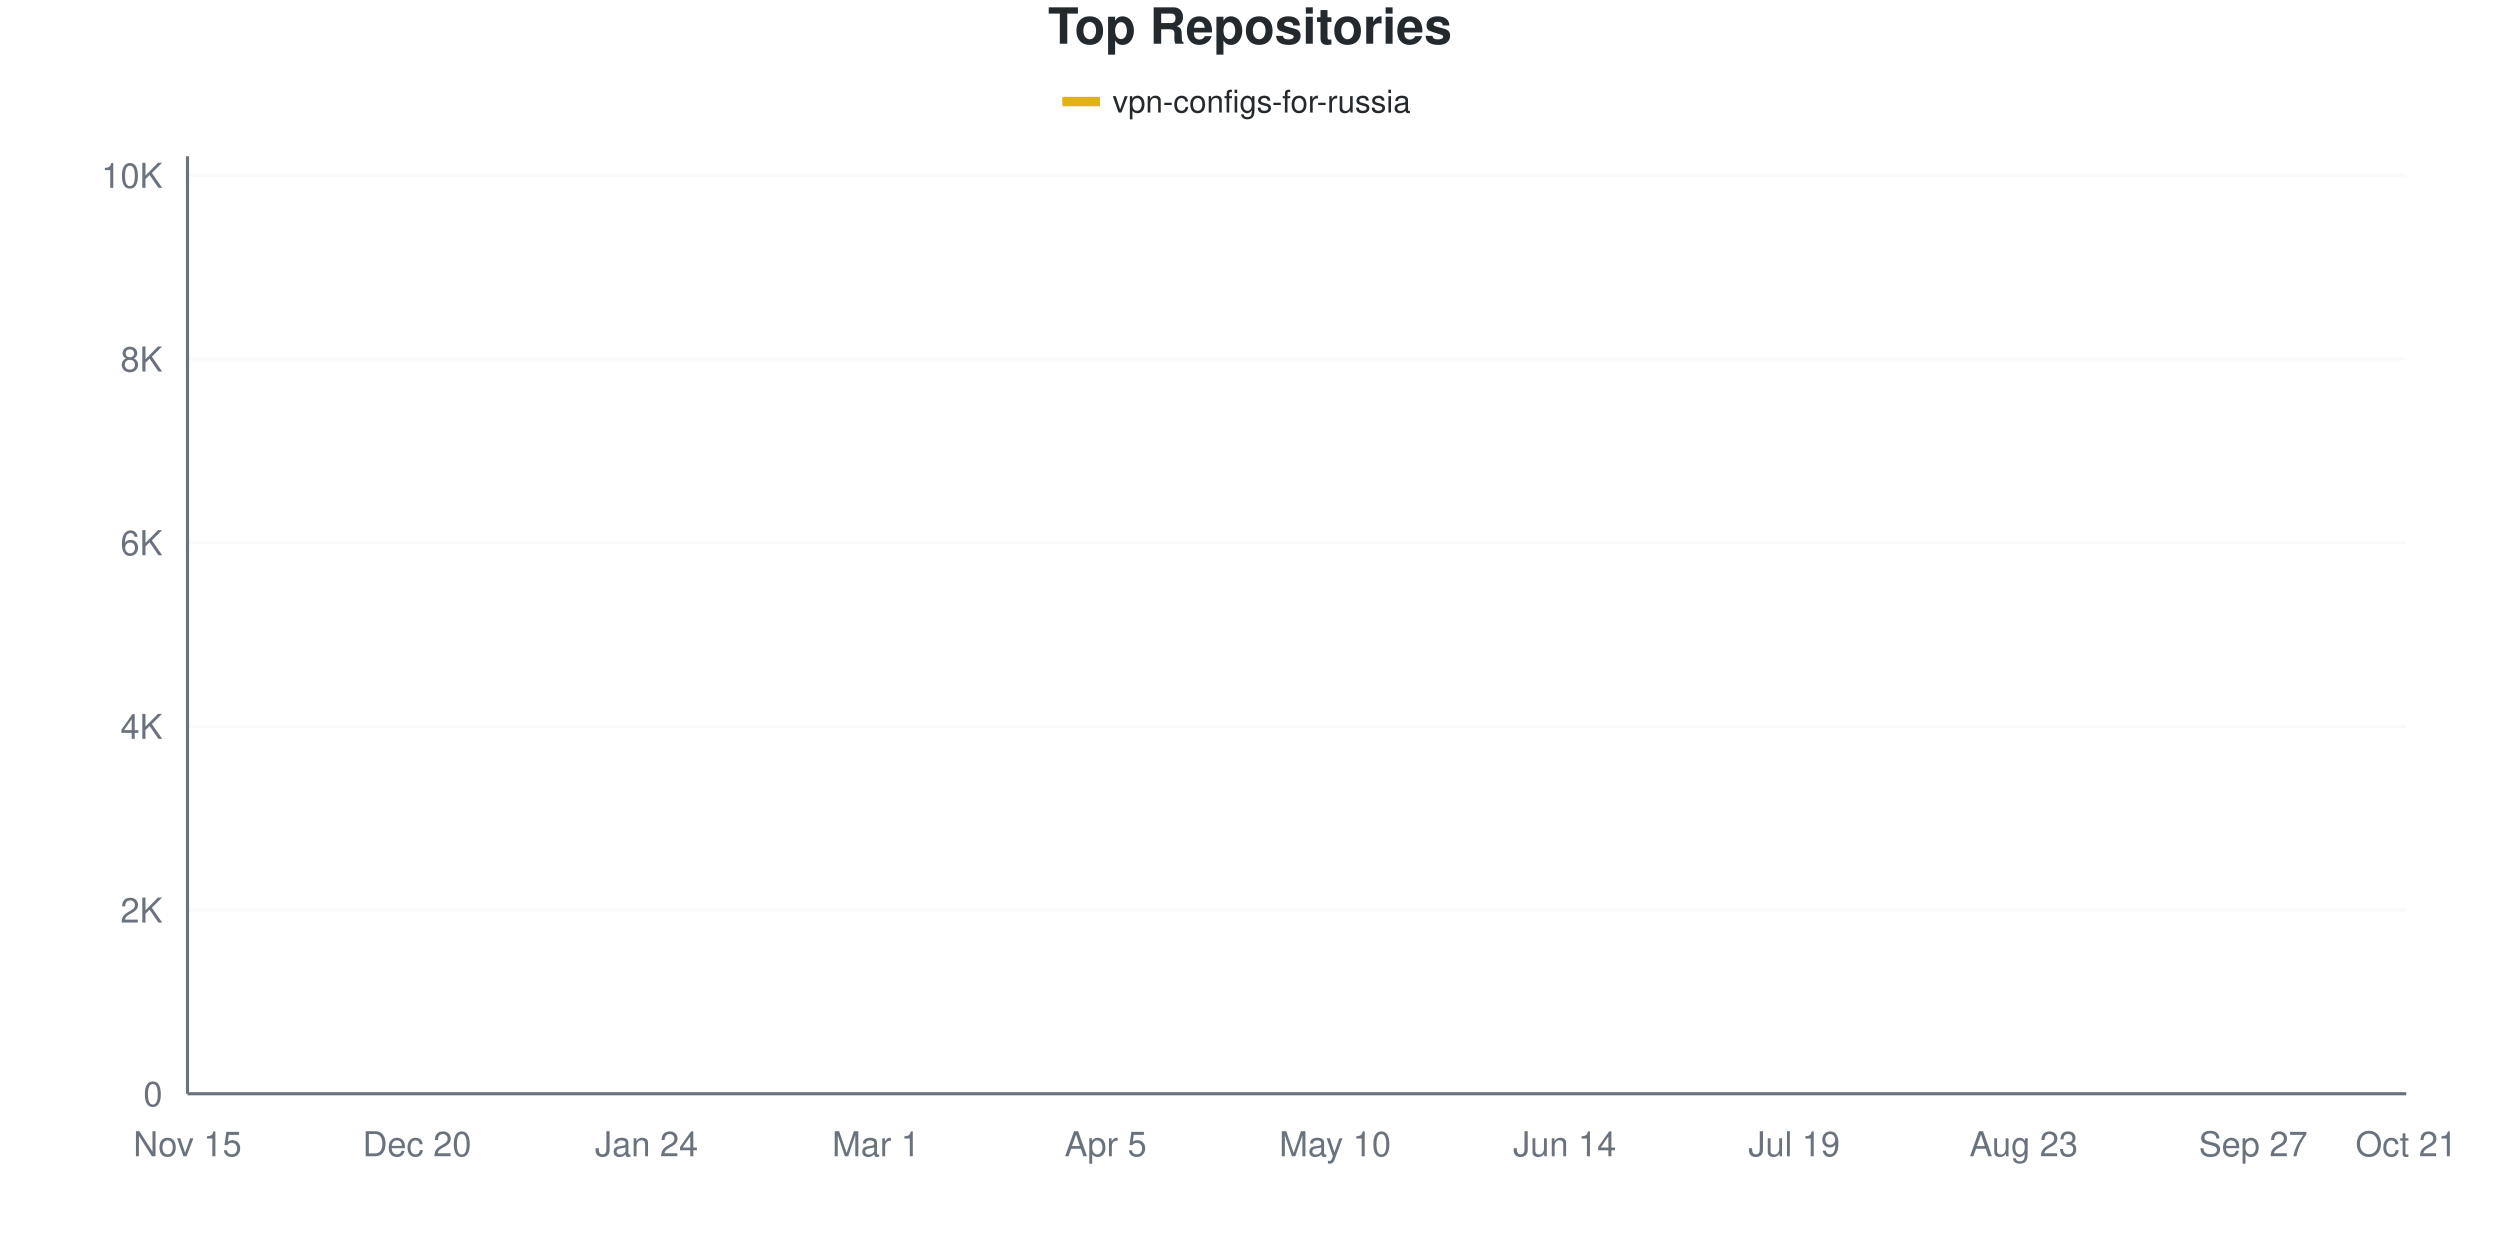
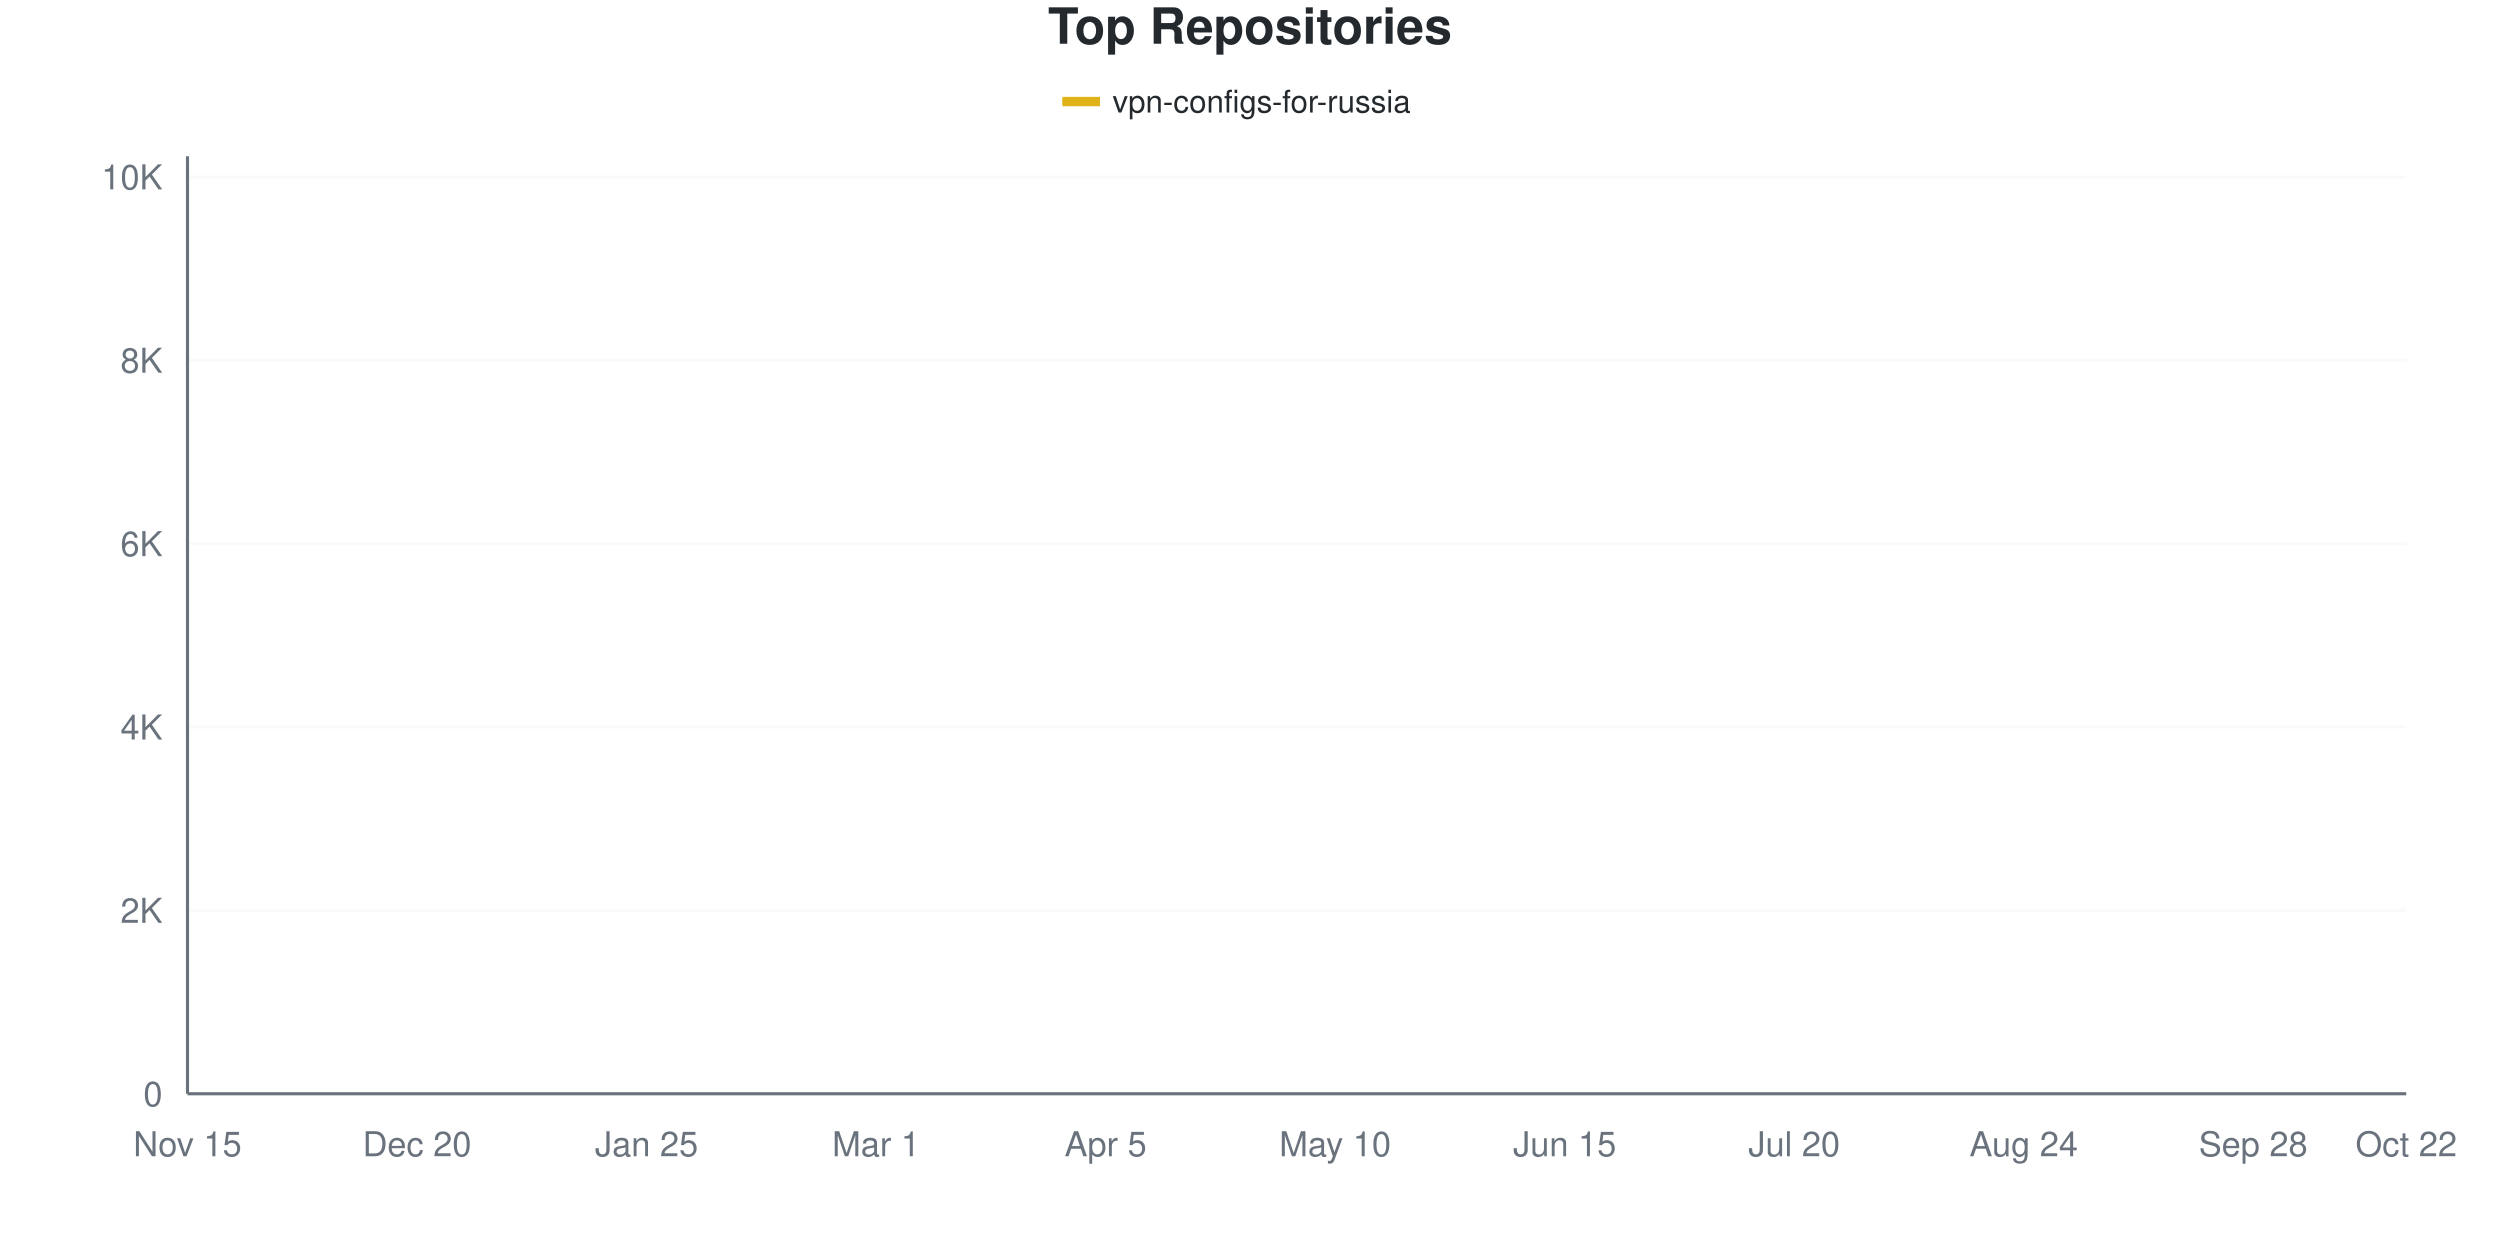
<svg xmlns="http://www.w3.org/2000/svg" viewBox="0 0 800 400" width="800" height="400">
  <style>
    @keyframes drawLine {
      to { stroke-dashoffset: 0; }
    }
    @keyframes fadeInPoint {
      from { opacity: 0; }
      to { opacity: 1; }
    }
    .data-line-0 {
-       stroke-dasharray: 1171;
-       stroke-dashoffset: 1171;
+       stroke-dasharray: 1172;
+       stroke-dashoffset: 1172;
      animation: drawLine 2s ease-out forwards;
    }
    .data-point {
      opacity: 0;
      animation: fadeInPoint 0.5s ease-out forwards;
    }
    .chart-bg { fill: #fff; }
    .chart-text { fill: #24292e; }
    .chart-muted { fill: #6a737d; }
    .chart-grid { stroke: #eee; }
    .chart-axis { stroke: #6a737d; }
    @media (prefers-color-scheme: dark) {
      .chart-bg { fill: #0d1117; }
      .chart-text { fill: #e6edf3; }
      .chart-muted { fill: #8b949e; }
      .chart-grid { stroke: #21262d; }
      .chart-axis { stroke: #8b949e; }
    }
  </style>
  <rect width="800" height="400" class="chart-bg" />
  <text x="400" y="14" text-anchor="middle" class="chart-text" font-size="16" font-weight="bold" font-family="-apple-system, BlinkMacSystemFont, 'Segoe UI', Helvetica, Arial, sans-serif">Top Repositories</text>
  <g class="legend">
    <rect x="340" y="31" width="12" height="3" fill="#dfb317" />
    <line x1="340" y1="32.5" x2="352" y2="32.5" stroke="#dfb317" stroke-width="2" />
    <text x="356" y="36" class="chart-text" font-size="10" font-family="-apple-system, BlinkMacSystemFont, 'Segoe UI', Helvetica, Arial, sans-serif">vpn-configs-for-russia</text>
  </g>
  <g class="grid">
    <line x1="60" y1="350" x2="770" y2="350" class="chart-grid" stroke-opacity="0.3" />
    <text x="52" y="354" text-anchor="end" class="chart-muted" font-size="11" font-family="-apple-system, BlinkMacSystemFont, 'Segoe UI', Helvetica, Arial, sans-serif">0</text>
-     <line x1="60" y1="291.223" x2="770" y2="291.223" class="chart-grid" stroke-opacity="0.3" />
-     <text x="52" y="295.223" text-anchor="end" class="chart-muted" font-size="11" font-family="-apple-system, BlinkMacSystemFont, 'Segoe UI', Helvetica, Arial, sans-serif">2K</text>
-     <line x1="60" y1="232.445" x2="770" y2="232.445" class="chart-grid" stroke-opacity="0.3" />
-     <text x="52" y="236.445" text-anchor="end" class="chart-muted" font-size="11" font-family="-apple-system, BlinkMacSystemFont, 'Segoe UI', Helvetica, Arial, sans-serif">4K</text>
-     <line x1="60" y1="173.668" x2="770" y2="173.668" class="chart-grid" stroke-opacity="0.3" />
-     <text x="52" y="177.668" text-anchor="end" class="chart-muted" font-size="11" font-family="-apple-system, BlinkMacSystemFont, 'Segoe UI', Helvetica, Arial, sans-serif">6K</text>
-     <line x1="60" y1="114.89" x2="770" y2="114.89" class="chart-grid" stroke-opacity="0.3" />
-     <text x="52" y="118.89" text-anchor="end" class="chart-muted" font-size="11" font-family="-apple-system, BlinkMacSystemFont, 'Segoe UI', Helvetica, Arial, sans-serif">8K</text>
-     <line x1="60" y1="56.113" x2="770" y2="56.113" class="chart-grid" stroke-opacity="0.3" />
-     <text x="52" y="60.113" text-anchor="end" class="chart-muted" font-size="11" font-family="-apple-system, BlinkMacSystemFont, 'Segoe UI', Helvetica, Arial, sans-serif">10K</text>
+     <line x1="60" y1="291.32" x2="770" y2="291.32" class="chart-grid" stroke-opacity="0.3" />
+     <text x="52" y="295.32" text-anchor="end" class="chart-muted" font-size="11" font-family="-apple-system, BlinkMacSystemFont, 'Segoe UI', Helvetica, Arial, sans-serif">2K</text>
+     <line x1="60" y1="232.641" x2="770" y2="232.641" class="chart-grid" stroke-opacity="0.3" />
+     <text x="52" y="236.641" text-anchor="end" class="chart-muted" font-size="11" font-family="-apple-system, BlinkMacSystemFont, 'Segoe UI', Helvetica, Arial, sans-serif">4K</text>
+     <line x1="60" y1="173.961" x2="770" y2="173.961" class="chart-grid" stroke-opacity="0.3" />
+     <text x="52" y="177.961" text-anchor="end" class="chart-muted" font-size="11" font-family="-apple-system, BlinkMacSystemFont, 'Segoe UI', Helvetica, Arial, sans-serif">6K</text>
+     <line x1="60" y1="115.281" x2="770" y2="115.281" class="chart-grid" stroke-opacity="0.3" />
+     <text x="52" y="119.281" text-anchor="end" class="chart-muted" font-size="11" font-family="-apple-system, BlinkMacSystemFont, 'Segoe UI', Helvetica, Arial, sans-serif">8K</text>
+     <line x1="60" y1="56.601" x2="770" y2="56.601" class="chart-grid" stroke-opacity="0.3" />
+     <text x="52" y="60.601" text-anchor="end" class="chart-muted" font-size="11" font-family="-apple-system, BlinkMacSystemFont, 'Segoe UI', Helvetica, Arial, sans-serif">10K</text>
  </g>
  <g class="milestones">
    
  </g>
  <g class="x-axis">
    <text x="60" y="370" text-anchor="middle" class="chart-muted" font-size="11" font-family="-apple-system, BlinkMacSystemFont, 'Segoe UI', Helvetica, Arial, sans-serif">Nov 15</text>
    <text x="133.448" y="370" text-anchor="middle" class="chart-muted" font-size="11" font-family="-apple-system, BlinkMacSystemFont, 'Segoe UI', Helvetica, Arial, sans-serif">Dec 20</text>
-     <text x="206.897" y="370" text-anchor="middle" class="chart-muted" font-size="11" font-family="-apple-system, BlinkMacSystemFont, 'Segoe UI', Helvetica, Arial, sans-serif">Jan 24</text>
+     <text x="206.897" y="370" text-anchor="middle" class="chart-muted" font-size="11" font-family="-apple-system, BlinkMacSystemFont, 'Segoe UI', Helvetica, Arial, sans-serif">Jan 25</text>
    <text x="280.345" y="370" text-anchor="middle" class="chart-muted" font-size="11" font-family="-apple-system, BlinkMacSystemFont, 'Segoe UI', Helvetica, Arial, sans-serif">Mar 1</text>
    <text x="353.793" y="370" text-anchor="middle" class="chart-muted" font-size="11" font-family="-apple-system, BlinkMacSystemFont, 'Segoe UI', Helvetica, Arial, sans-serif">Apr 5</text>
    <text x="427.241" y="370" text-anchor="middle" class="chart-muted" font-size="11" font-family="-apple-system, BlinkMacSystemFont, 'Segoe UI', Helvetica, Arial, sans-serif">May 10</text>
-     <text x="500.69" y="370" text-anchor="middle" class="chart-muted" font-size="11" font-family="-apple-system, BlinkMacSystemFont, 'Segoe UI', Helvetica, Arial, sans-serif">Jun 14</text>
-     <text x="574.138" y="370" text-anchor="middle" class="chart-muted" font-size="11" font-family="-apple-system, BlinkMacSystemFont, 'Segoe UI', Helvetica, Arial, sans-serif">Jul 19</text>
-     <text x="647.586" y="370" text-anchor="middle" class="chart-muted" font-size="11" font-family="-apple-system, BlinkMacSystemFont, 'Segoe UI', Helvetica, Arial, sans-serif">Aug 23</text>
-     <text x="721.034" y="370" text-anchor="middle" class="chart-muted" font-size="11" font-family="-apple-system, BlinkMacSystemFont, 'Segoe UI', Helvetica, Arial, sans-serif">Sep 27</text>
-     <text x="770" y="370" text-anchor="middle" class="chart-muted" font-size="11" font-family="-apple-system, BlinkMacSystemFont, 'Segoe UI', Helvetica, Arial, sans-serif">Oct 21</text>
+     <text x="500.69" y="370" text-anchor="middle" class="chart-muted" font-size="11" font-family="-apple-system, BlinkMacSystemFont, 'Segoe UI', Helvetica, Arial, sans-serif">Jun 15</text>
+     <text x="574.138" y="370" text-anchor="middle" class="chart-muted" font-size="11" font-family="-apple-system, BlinkMacSystemFont, 'Segoe UI', Helvetica, Arial, sans-serif">Jul 20</text>
+     <text x="647.586" y="370" text-anchor="middle" class="chart-muted" font-size="11" font-family="-apple-system, BlinkMacSystemFont, 'Segoe UI', Helvetica, Arial, sans-serif">Aug 24</text>
+     <text x="721.034" y="370" text-anchor="middle" class="chart-muted" font-size="11" font-family="-apple-system, BlinkMacSystemFont, 'Segoe UI', Helvetica, Arial, sans-serif">Sep 28</text>
+     <text x="770" y="370" text-anchor="middle" class="chart-muted" font-size="11" font-family="-apple-system, BlinkMacSystemFont, 'Segoe UI', Helvetica, Arial, sans-serif">Oct 22</text>
  </g>
  <line x1="60" y1="50" x2="60" y2="350" class="chart-axis" stroke-width="1" />
  <line x1="60" y1="350" x2="770" y2="350" class="chart-axis" stroke-width="1" />
-   <path d="M60,349.971 C68.161,349.491 76.322,349.197 84.483,348.531 C92.644,347.864 100.805,346.899 108.966,345.974 C117.126,345.048 125.287,343.809 133.448,342.976 C141.609,342.143 149.77,341.83 157.931,340.978 C166.092,340.125 174.253,339.41 182.414,337.862 C190.575,336.315 198.736,333.572 206.897,331.691 C215.057,329.81 223.218,328.615 231.379,326.577 C239.54,324.54 247.701,322.042 255.862,319.465 C264.023,316.889 272.184,314.141 280.345,311.119 C288.506,308.097 296.667,306.887 304.828,301.332 C312.989,295.778 321.149,285.286 329.31,277.792 C337.471,270.298 345.632,262.637 353.793,256.368 C361.954,250.098 370.115,244.72 378.276,240.174 C386.437,235.629 394.598,232.92 402.759,229.095 C410.92,225.269 419.08,224.138 427.241,217.222 C435.402,210.306 443.563,194.813 451.724,187.598 C459.885,180.383 468.046,179.893 476.207,173.932 C484.368,167.971 492.529,156.955 500.69,151.832 C508.851,146.708 517.011,145.837 525.172,143.192 C533.333,140.547 541.494,138.24 549.655,135.962 C557.816,133.684 565.977,131.475 574.138,129.526 C582.299,127.576 590.46,126.401 598.621,124.265 C606.782,122.13 614.943,118.936 623.103,116.712 C631.264,114.489 639.425,112.828 647.586,110.923 C655.747,109.017 663.908,107.435 672.069,105.28 C680.23,103.125 688.391,100.74 696.552,97.992 C704.713,95.244 712.874,91.423 721.034,88.793 C729.195,86.163 737.356,84.13 745.517,82.21 C753.678,80.29 761.839,78.918 770,77.273" fill="none" stroke="#dfb317" stroke-width="2.5" class="data-line-0" />
+   <path d="M60,349.971 C68.161,349.491 76.322,349.203 84.483,348.533 C92.644,347.863 100.805,346.88 108.966,345.951 C117.126,345.022 125.287,343.79 133.448,342.958 C141.609,342.127 149.77,341.853 157.931,340.963 C166.092,340.073 174.253,339.164 182.414,337.619 C190.575,336.073 198.736,333.555 206.897,331.692 C215.057,329.829 223.218,328.523 231.379,326.44 C239.54,324.357 247.701,321.741 255.862,319.193 C264.023,316.645 272.184,314.147 280.345,311.154 C288.506,308.161 296.667,306.89 304.828,301.237 C312.989,295.584 321.149,284.836 329.31,277.237 C337.471,269.638 345.632,261.839 353.793,255.643 C361.954,249.447 370.115,244.509 378.276,240.064 C386.437,235.619 394.598,232.812 402.759,228.973 C410.92,225.134 419.08,224.308 427.241,217.032 C435.402,209.756 443.563,192.538 451.724,185.315 C459.885,178.093 468.046,179.296 476.207,173.697 C484.368,168.098 492.529,156.846 500.69,151.721 C508.851,146.597 517.011,145.584 525.172,142.949 C533.333,140.313 541.494,138.137 549.655,135.907 C557.816,133.677 565.977,131.54 574.138,129.57 C582.299,127.599 590.46,126.254 598.621,124.083 C606.782,121.912 614.943,118.748 623.103,116.543 C631.264,114.337 639.425,112.944 647.586,110.851 C655.747,108.758 663.908,106.137 672.069,103.985 C680.23,101.834 688.391,100.504 696.552,97.941 C704.713,95.379 712.874,91.188 721.034,88.611 C729.195,86.034 737.356,84.367 745.517,82.479 C753.678,80.592 761.839,79.017 770,77.286" fill="none" stroke="#dfb317" stroke-width="2.5" class="data-line-0" />
  <g class="points">
    <circle cx="60" cy="349.971" r="4" fill="#dfb317" class="data-point" style="animation-delay: 1.50s" />
-     <circle cx="84.483" cy="348.531" r="4" fill="#dfb317" class="data-point" style="animation-delay: 1.55s" />
-     <circle cx="108.966" cy="345.974" r="4" fill="#dfb317" class="data-point" style="animation-delay: 1.60s" />
-     <circle cx="133.448" cy="342.976" r="4" fill="#dfb317" class="data-point" style="animation-delay: 1.65s" />
-     <circle cx="157.931" cy="340.978" r="4" fill="#dfb317" class="data-point" style="animation-delay: 1.70s" />
-     <circle cx="182.414" cy="337.862" r="4" fill="#dfb317" class="data-point" style="animation-delay: 1.75s" />
-     <circle cx="206.897" cy="331.691" r="4" fill="#dfb317" class="data-point" style="animation-delay: 1.80s" />
-     <circle cx="231.379" cy="326.577" r="4" fill="#dfb317" class="data-point" style="animation-delay: 1.85s" />
-     <circle cx="255.862" cy="319.465" r="4" fill="#dfb317" class="data-point" style="animation-delay: 1.90s" />
-     <circle cx="280.345" cy="311.119" r="4" fill="#dfb317" class="data-point" style="animation-delay: 1.95s" />
-     <circle cx="304.828" cy="301.332" r="4" fill="#dfb317" class="data-point" style="animation-delay: 2.00s" />
-     <circle cx="329.31" cy="277.792" r="4" fill="#dfb317" class="data-point" style="animation-delay: 2.05s" />
-     <circle cx="353.793" cy="256.368" r="4" fill="#dfb317" class="data-point" style="animation-delay: 2.10s" />
-     <circle cx="378.276" cy="240.174" r="4" fill="#dfb317" class="data-point" style="animation-delay: 2.15s" />
-     <circle cx="402.759" cy="229.095" r="4" fill="#dfb317" class="data-point" style="animation-delay: 2.20s" />
-     <circle cx="427.241" cy="217.222" r="4" fill="#dfb317" class="data-point" style="animation-delay: 2.25s" />
-     <circle cx="451.724" cy="187.598" r="4" fill="#dfb317" class="data-point" style="animation-delay: 2.30s" />
-     <circle cx="476.207" cy="173.932" r="4" fill="#dfb317" class="data-point" style="animation-delay: 2.35s" />
-     <circle cx="500.69" cy="151.832" r="4" fill="#dfb317" class="data-point" style="animation-delay: 2.40s" />
-     <circle cx="525.172" cy="143.192" r="4" fill="#dfb317" class="data-point" style="animation-delay: 2.45s" />
-     <circle cx="549.655" cy="135.962" r="4" fill="#dfb317" class="data-point" style="animation-delay: 2.50s" />
-     <circle cx="574.138" cy="129.526" r="4" fill="#dfb317" class="data-point" style="animation-delay: 2.55s" />
-     <circle cx="598.621" cy="124.265" r="4" fill="#dfb317" class="data-point" style="animation-delay: 2.60s" />
-     <circle cx="623.103" cy="116.712" r="4" fill="#dfb317" class="data-point" style="animation-delay: 2.65s" />
-     <circle cx="647.586" cy="110.923" r="4" fill="#dfb317" class="data-point" style="animation-delay: 2.70s" />
-     <circle cx="672.069" cy="105.28" r="4" fill="#dfb317" class="data-point" style="animation-delay: 2.75s" />
-     <circle cx="696.552" cy="97.992" r="4" fill="#dfb317" class="data-point" style="animation-delay: 2.80s" />
-     <circle cx="721.034" cy="88.793" r="4" fill="#dfb317" class="data-point" style="animation-delay: 2.85s" />
-     <circle cx="745.517" cy="82.21" r="4" fill="#dfb317" class="data-point" style="animation-delay: 2.90s" />
-     <circle cx="770" cy="77.273" r="4" fill="#dfb317" class="data-point" style="animation-delay: 2.95s" />
+     <circle cx="84.483" cy="348.533" r="4" fill="#dfb317" class="data-point" style="animation-delay: 1.55s" />
+     <circle cx="108.966" cy="345.951" r="4" fill="#dfb317" class="data-point" style="animation-delay: 1.60s" />
+     <circle cx="133.448" cy="342.958" r="4" fill="#dfb317" class="data-point" style="animation-delay: 1.65s" />
+     <circle cx="157.931" cy="340.963" r="4" fill="#dfb317" class="data-point" style="animation-delay: 1.70s" />
+     <circle cx="182.414" cy="337.619" r="4" fill="#dfb317" class="data-point" style="animation-delay: 1.75s" />
+     <circle cx="206.897" cy="331.692" r="4" fill="#dfb317" class="data-point" style="animation-delay: 1.80s" />
+     <circle cx="231.379" cy="326.44" r="4" fill="#dfb317" class="data-point" style="animation-delay: 1.85s" />
+     <circle cx="255.862" cy="319.193" r="4" fill="#dfb317" class="data-point" style="animation-delay: 1.90s" />
+     <circle cx="280.345" cy="311.154" r="4" fill="#dfb317" class="data-point" style="animation-delay: 1.95s" />
+     <circle cx="304.828" cy="301.237" r="4" fill="#dfb317" class="data-point" style="animation-delay: 2.00s" />
+     <circle cx="329.31" cy="277.237" r="4" fill="#dfb317" class="data-point" style="animation-delay: 2.05s" />
+     <circle cx="353.793" cy="255.643" r="4" fill="#dfb317" class="data-point" style="animation-delay: 2.10s" />
+     <circle cx="378.276" cy="240.064" r="4" fill="#dfb317" class="data-point" style="animation-delay: 2.15s" />
+     <circle cx="402.759" cy="228.973" r="4" fill="#dfb317" class="data-point" style="animation-delay: 2.20s" />
+     <circle cx="427.241" cy="217.032" r="4" fill="#dfb317" class="data-point" style="animation-delay: 2.25s" />
+     <circle cx="451.724" cy="185.315" r="4" fill="#dfb317" class="data-point" style="animation-delay: 2.30s" />
+     <circle cx="476.207" cy="173.697" r="4" fill="#dfb317" class="data-point" style="animation-delay: 2.35s" />
+     <circle cx="500.69" cy="151.721" r="4" fill="#dfb317" class="data-point" style="animation-delay: 2.40s" />
+     <circle cx="525.172" cy="142.949" r="4" fill="#dfb317" class="data-point" style="animation-delay: 2.45s" />
+     <circle cx="549.655" cy="135.907" r="4" fill="#dfb317" class="data-point" style="animation-delay: 2.50s" />
+     <circle cx="574.138" cy="129.57" r="4" fill="#dfb317" class="data-point" style="animation-delay: 2.55s" />
+     <circle cx="598.621" cy="124.083" r="4" fill="#dfb317" class="data-point" style="animation-delay: 2.60s" />
+     <circle cx="623.103" cy="116.543" r="4" fill="#dfb317" class="data-point" style="animation-delay: 2.65s" />
+     <circle cx="647.586" cy="110.851" r="4" fill="#dfb317" class="data-point" style="animation-delay: 2.70s" />
+     <circle cx="672.069" cy="103.985" r="4" fill="#dfb317" class="data-point" style="animation-delay: 2.75s" />
+     <circle cx="696.552" cy="97.941" r="4" fill="#dfb317" class="data-point" style="animation-delay: 2.80s" />
+     <circle cx="721.034" cy="88.611" r="4" fill="#dfb317" class="data-point" style="animation-delay: 2.85s" />
+     <circle cx="745.517" cy="82.479" r="4" fill="#dfb317" class="data-point" style="animation-delay: 2.90s" />
+     <circle cx="770" cy="77.286" r="4" fill="#dfb317" class="data-point" style="animation-delay: 2.95s" />
  </g>
</svg>
